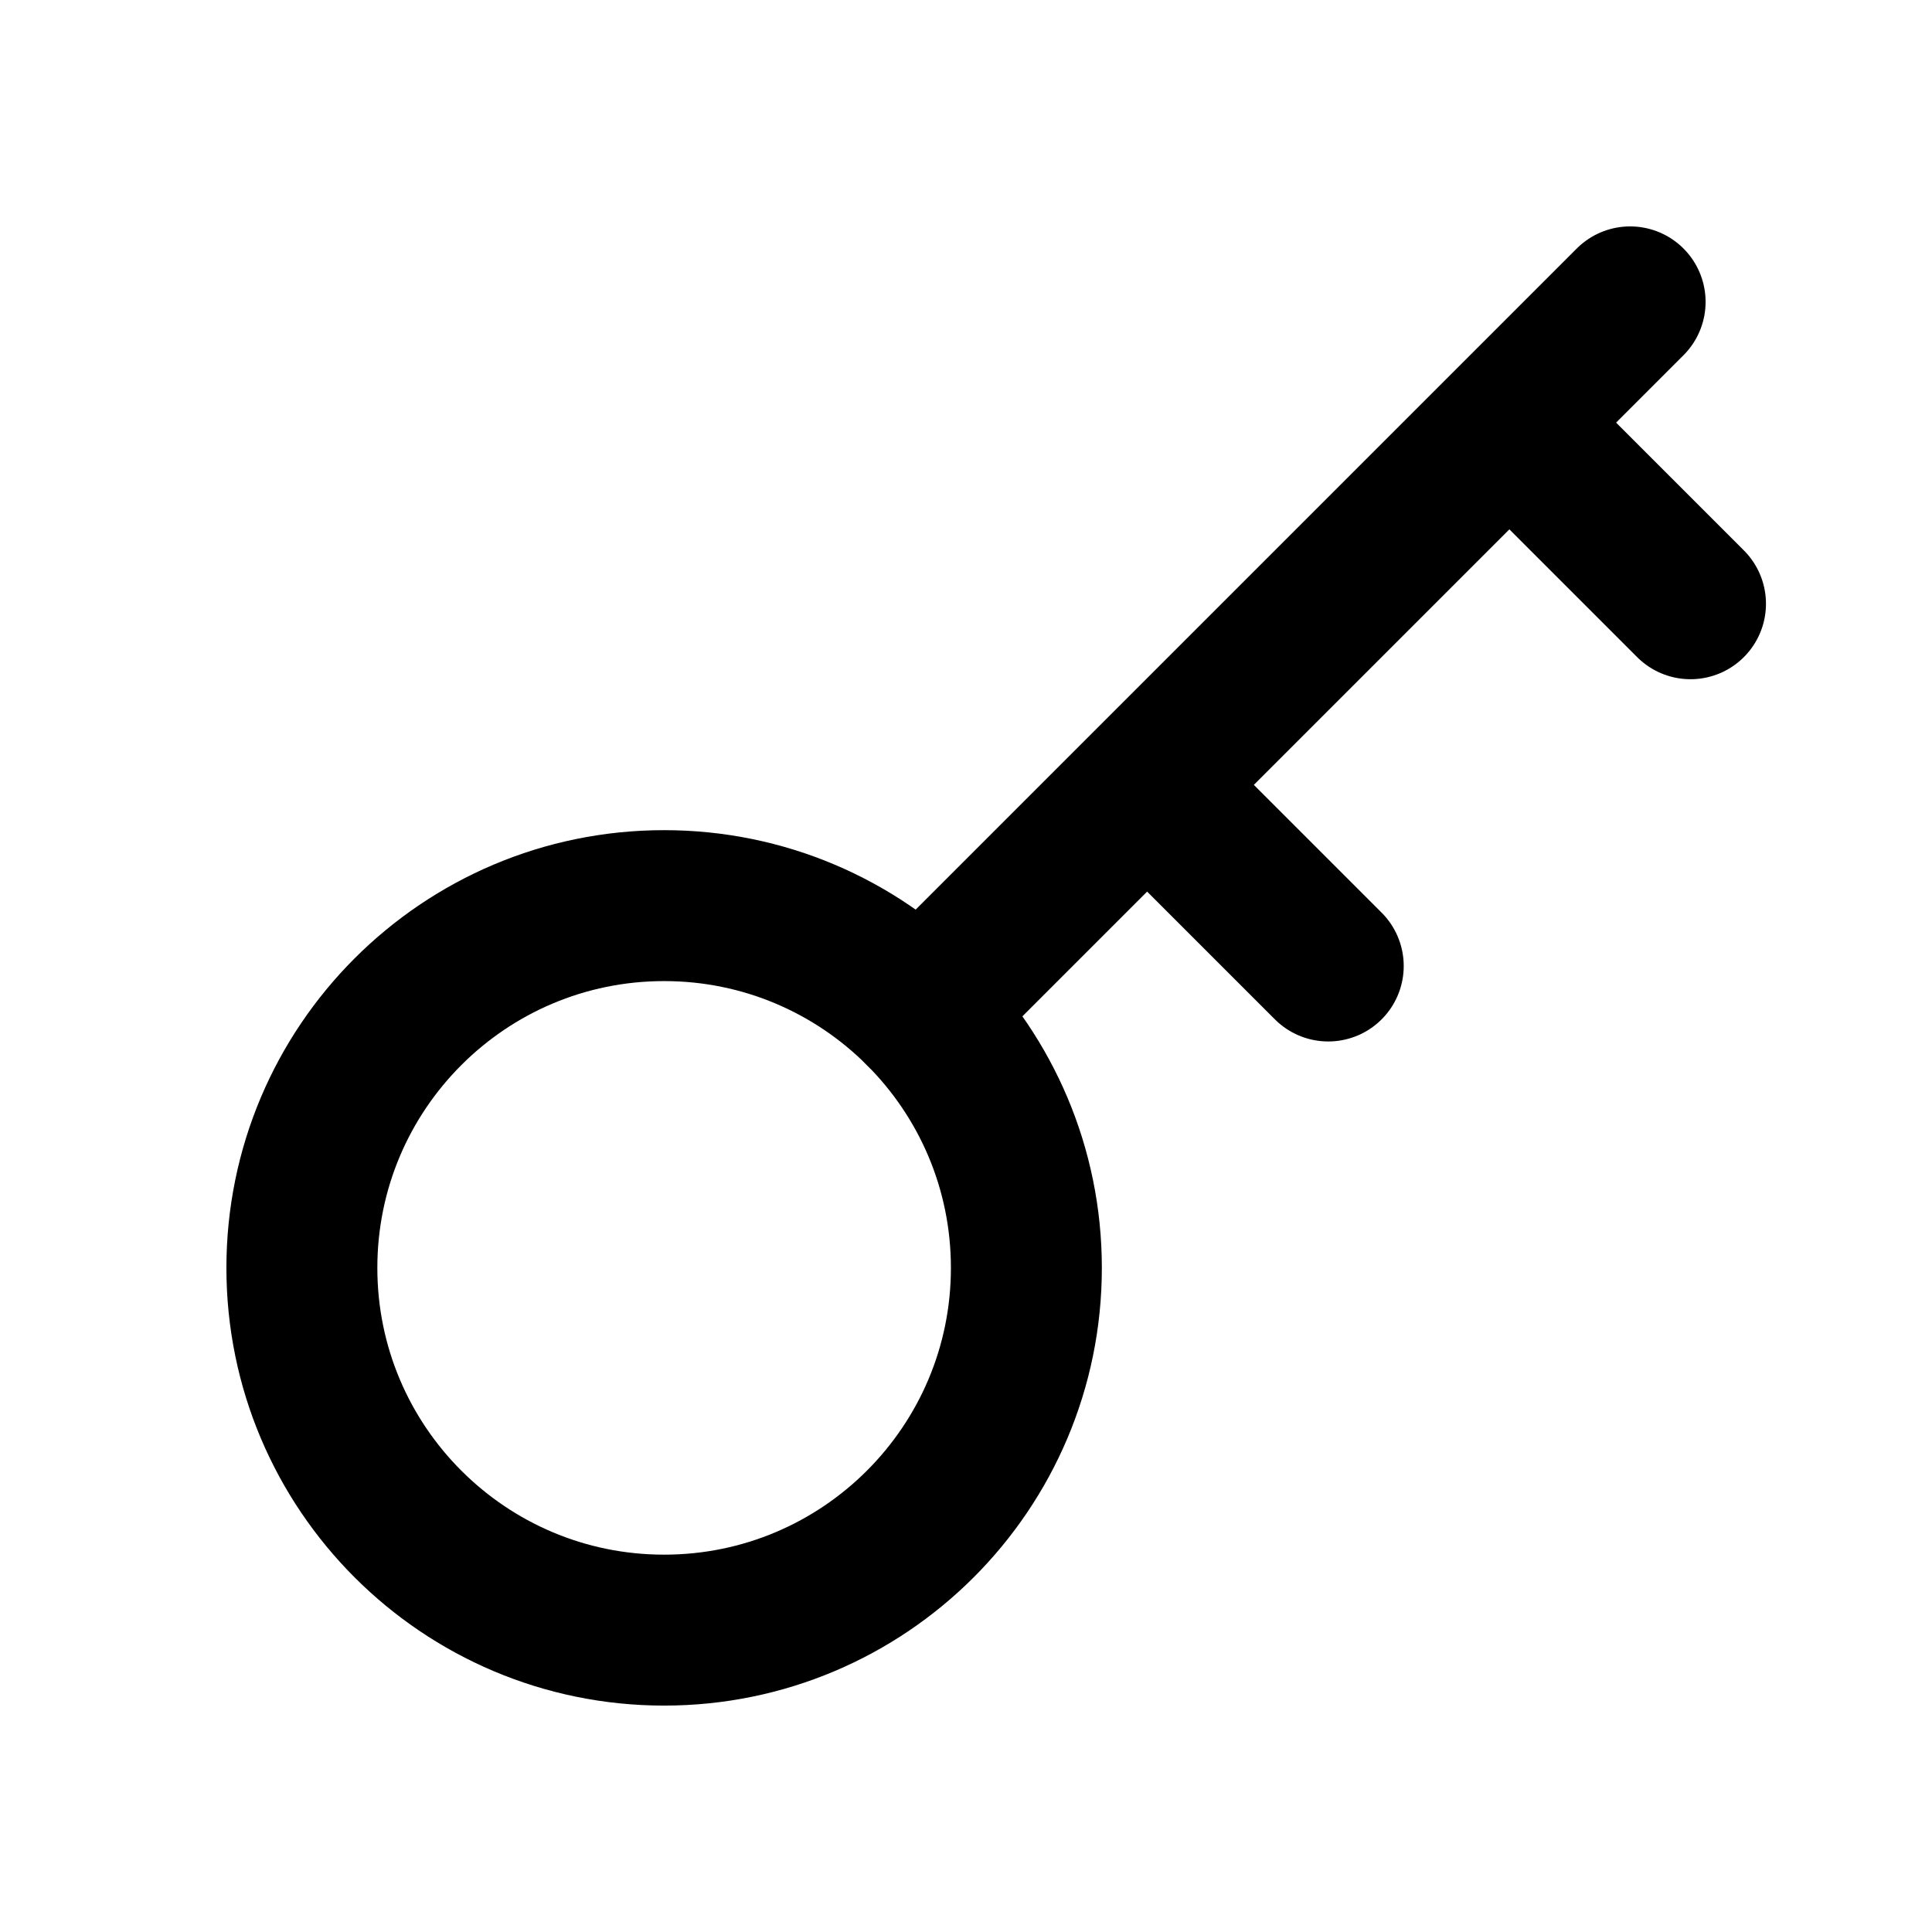
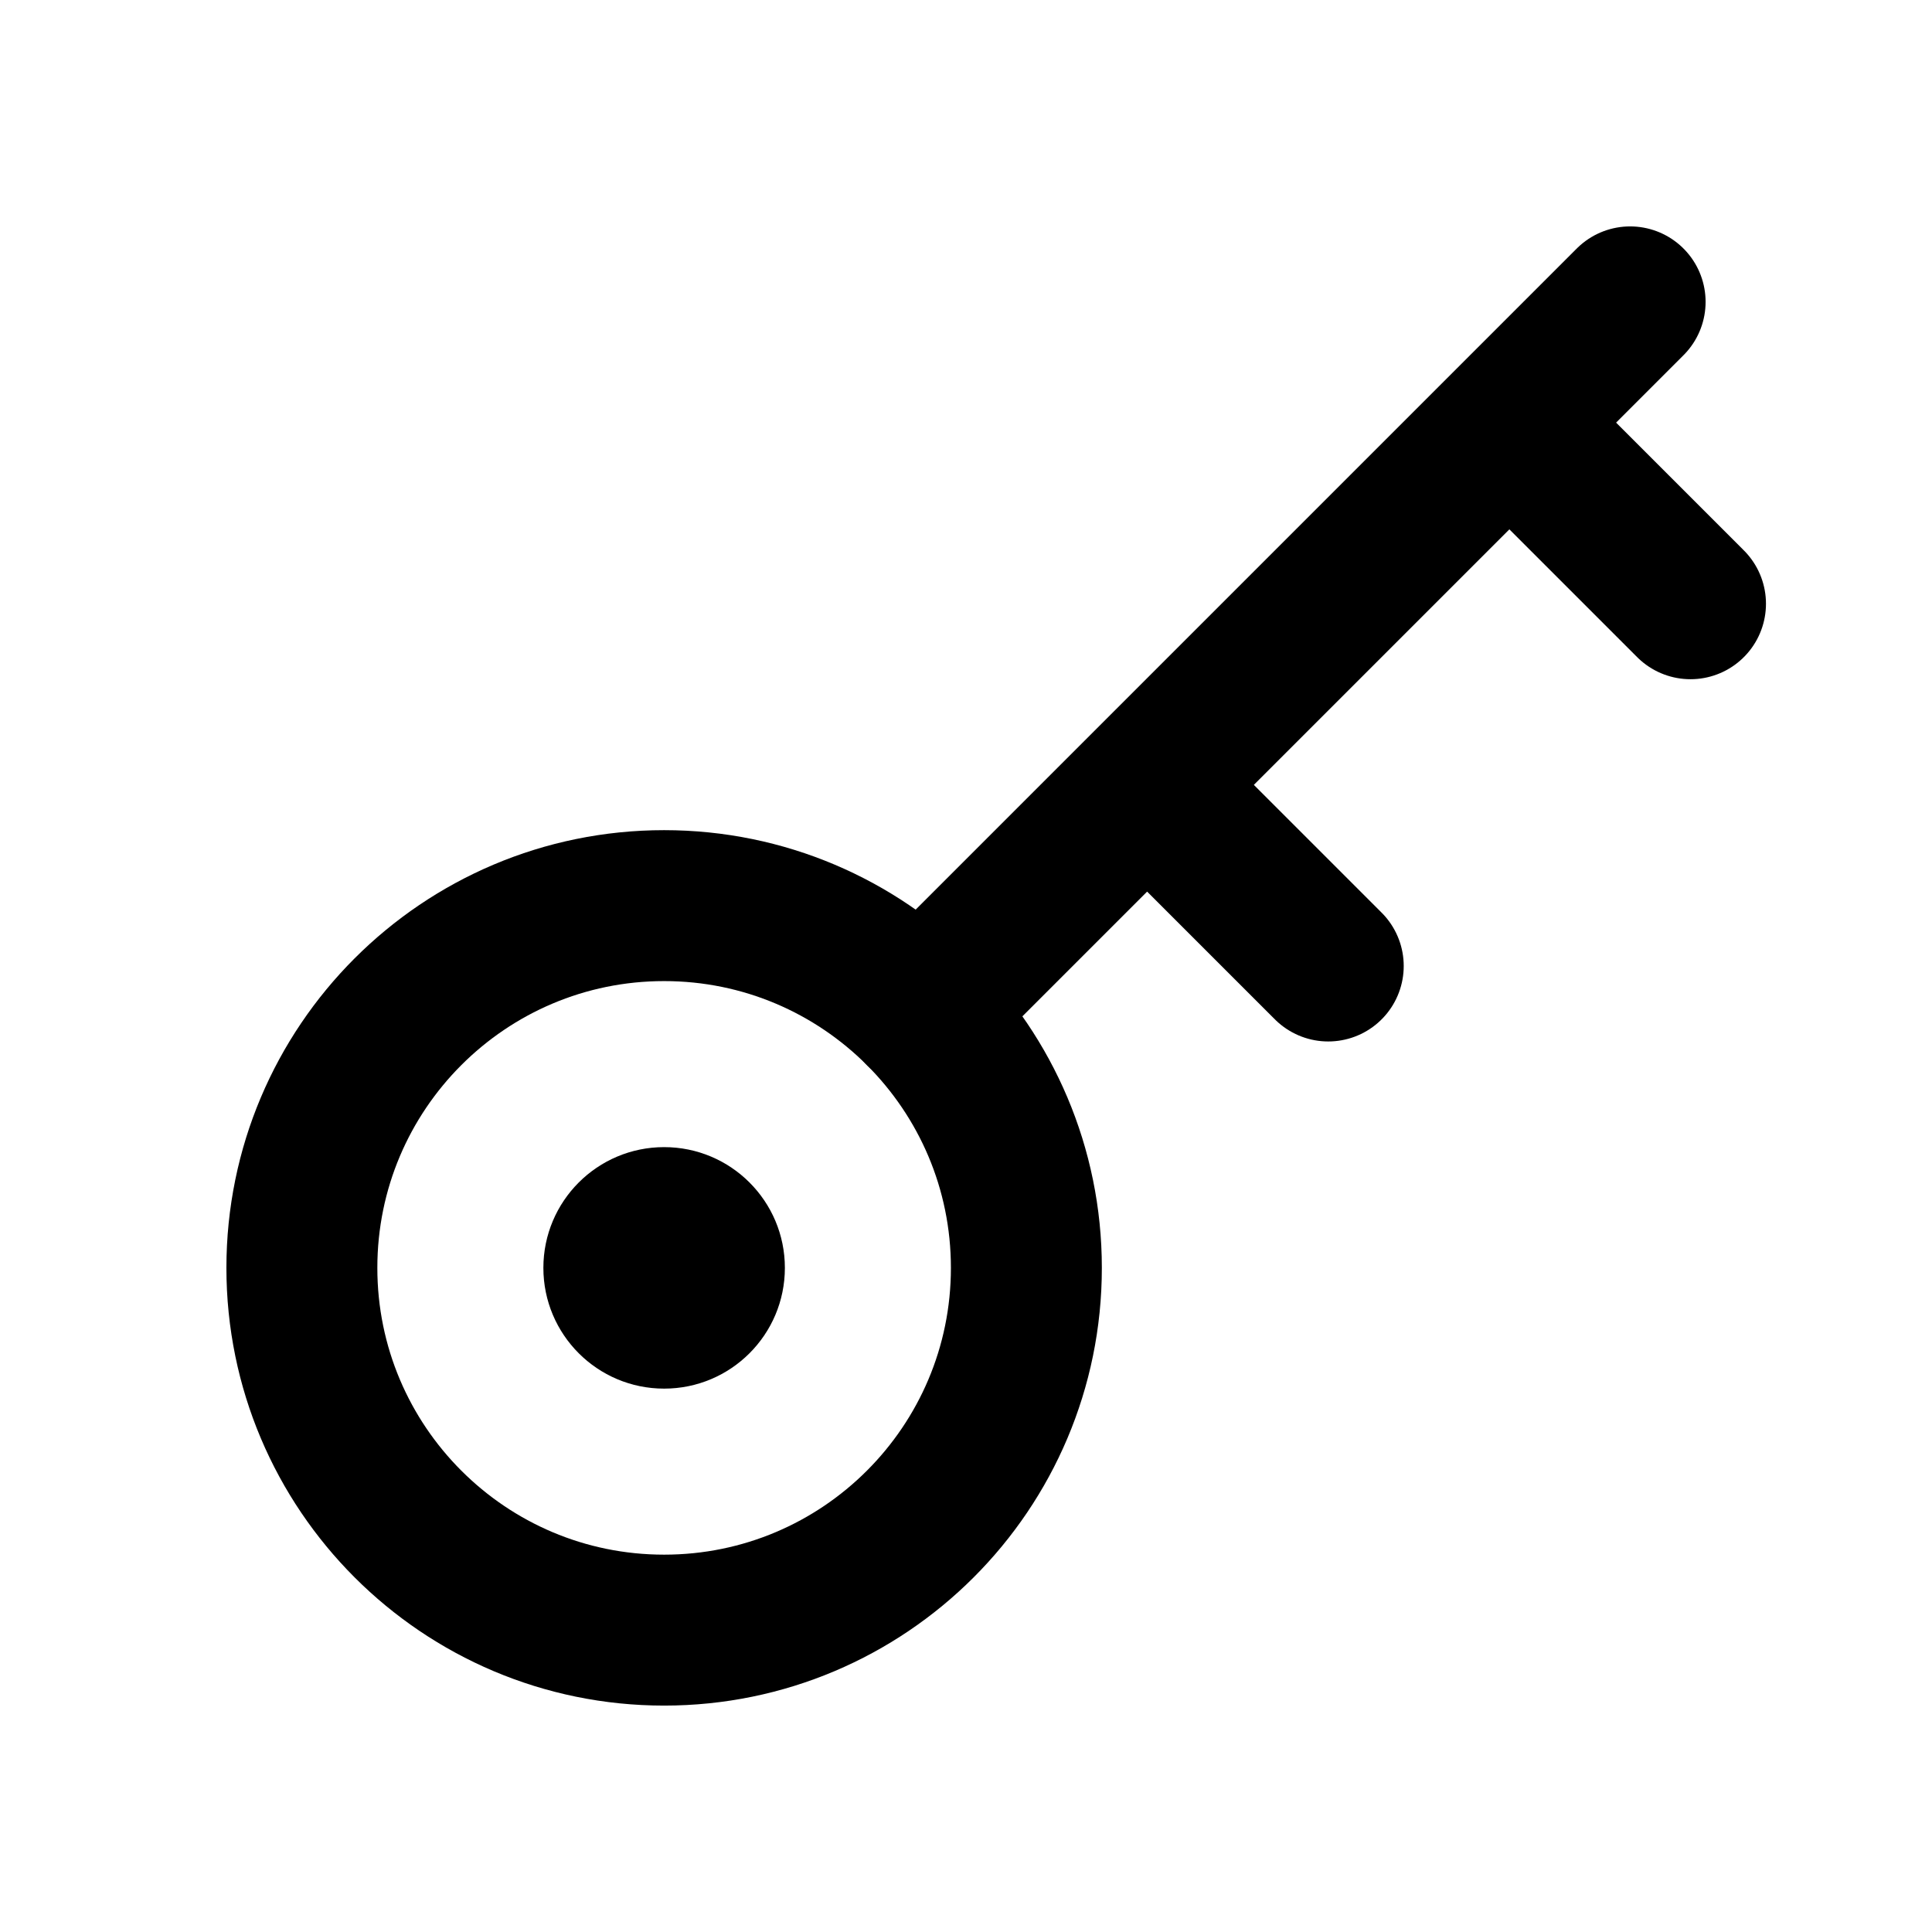
<svg xmlns="http://www.w3.org/2000/svg" data-set="area-pilot" data-keyline="circle" width="16" height="16" viewBox="0 0 16 16" fill="none">
  <circle data-filled="solid" cx="5.5" cy="10.5" r="3" fill="none" stroke="currentColor" stroke-width="1.25" stroke-linecap="round" stroke-linejoin="round" />
+   <circle data-filled="hole" cx="5.5" cy="10.5" r="1" fill="currentColor" />
  <path d="M7.621 8.379L13.5 2.5M12.5 3.5L14 5M9.5 6.5L11 8" fill="none" stroke="currentColor" stroke-width="1.25" stroke-linecap="round" stroke-linejoin="round" />
</svg>
